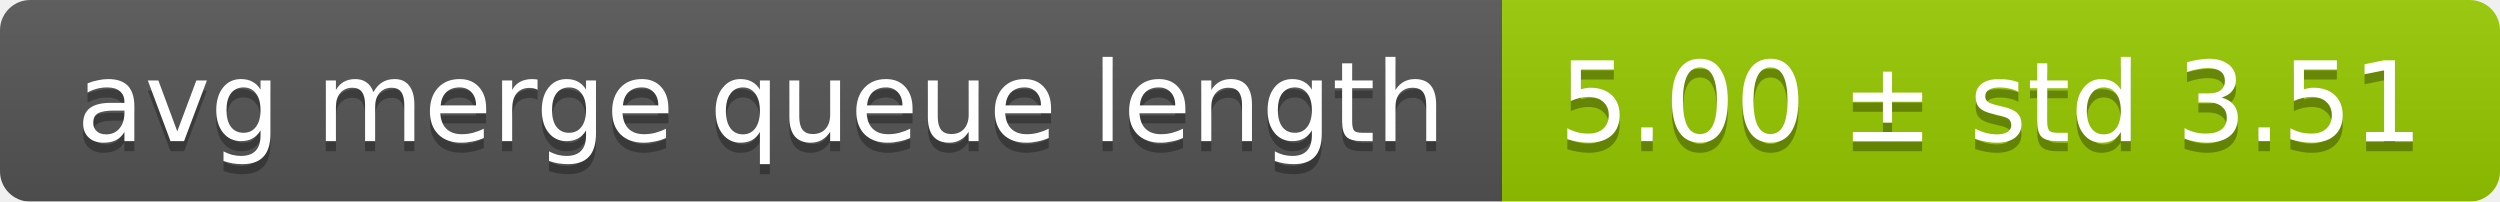
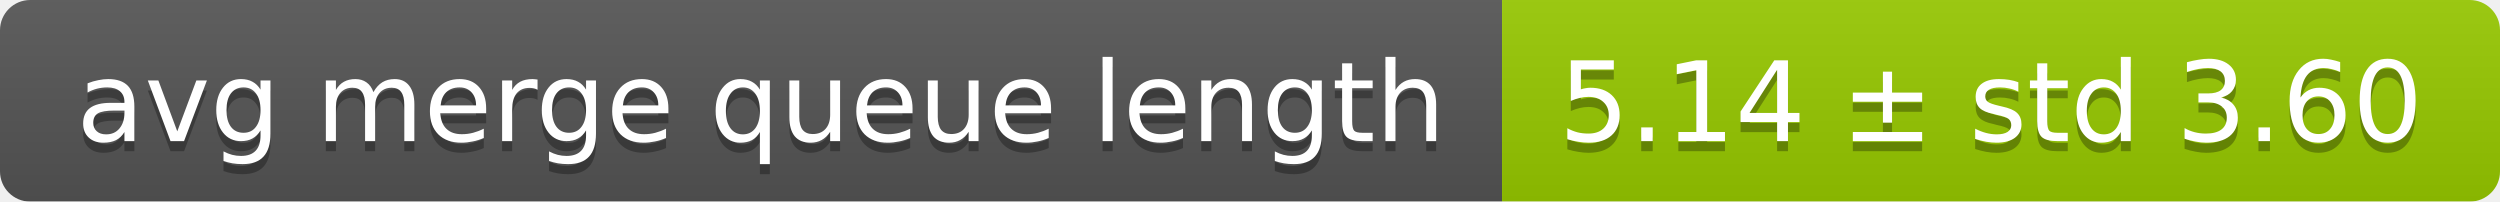
<svg xmlns="http://www.w3.org/2000/svg" width="248" height="20">
  <linearGradient id="smooth" x2="0" y2="100%">
    <stop offset="0" stop-color="#bbb" stop-opacity=".1" />
    <stop offset="1" stop-opacity=".1" />
  </linearGradient>
  <mask id="round">
    <rect width="248" height="20" rx="3" fill="#fff" />
  </mask>
  <g mask="url(#round)">
    <rect width="149" height="20" fill="#555" />
    <rect x="149" width="99" height="20" fill="#97ca00" />
    <rect width="248" height="20" fill="url(#smooth)" />
  </g>
  <g fill="#fff" text-anchor="middle" font-family="DejaVu Sans,Verdana,Geneva,sans-serif" font-size="11">
    <text x="75.5" y="15" fill="#010101" fill-opacity=".3">avg merge queue length</text>
    <text x="75.5" y="14">avg merge queue length</text>
-     <text x="197.5" y="15" fill="#010101" fill-opacity=".3">5.00 ± std 3.51</text>
-     <text x="197.5" y="14">5.00 ± std 3.51</text>
+     <text x="197.5" y="15" fill="#010101" fill-opacity=".3">5.14 ± std 3.60</text>
+     <text x="197.5" y="14">5.14 ± std 3.60</text>
  </g>
</svg>
